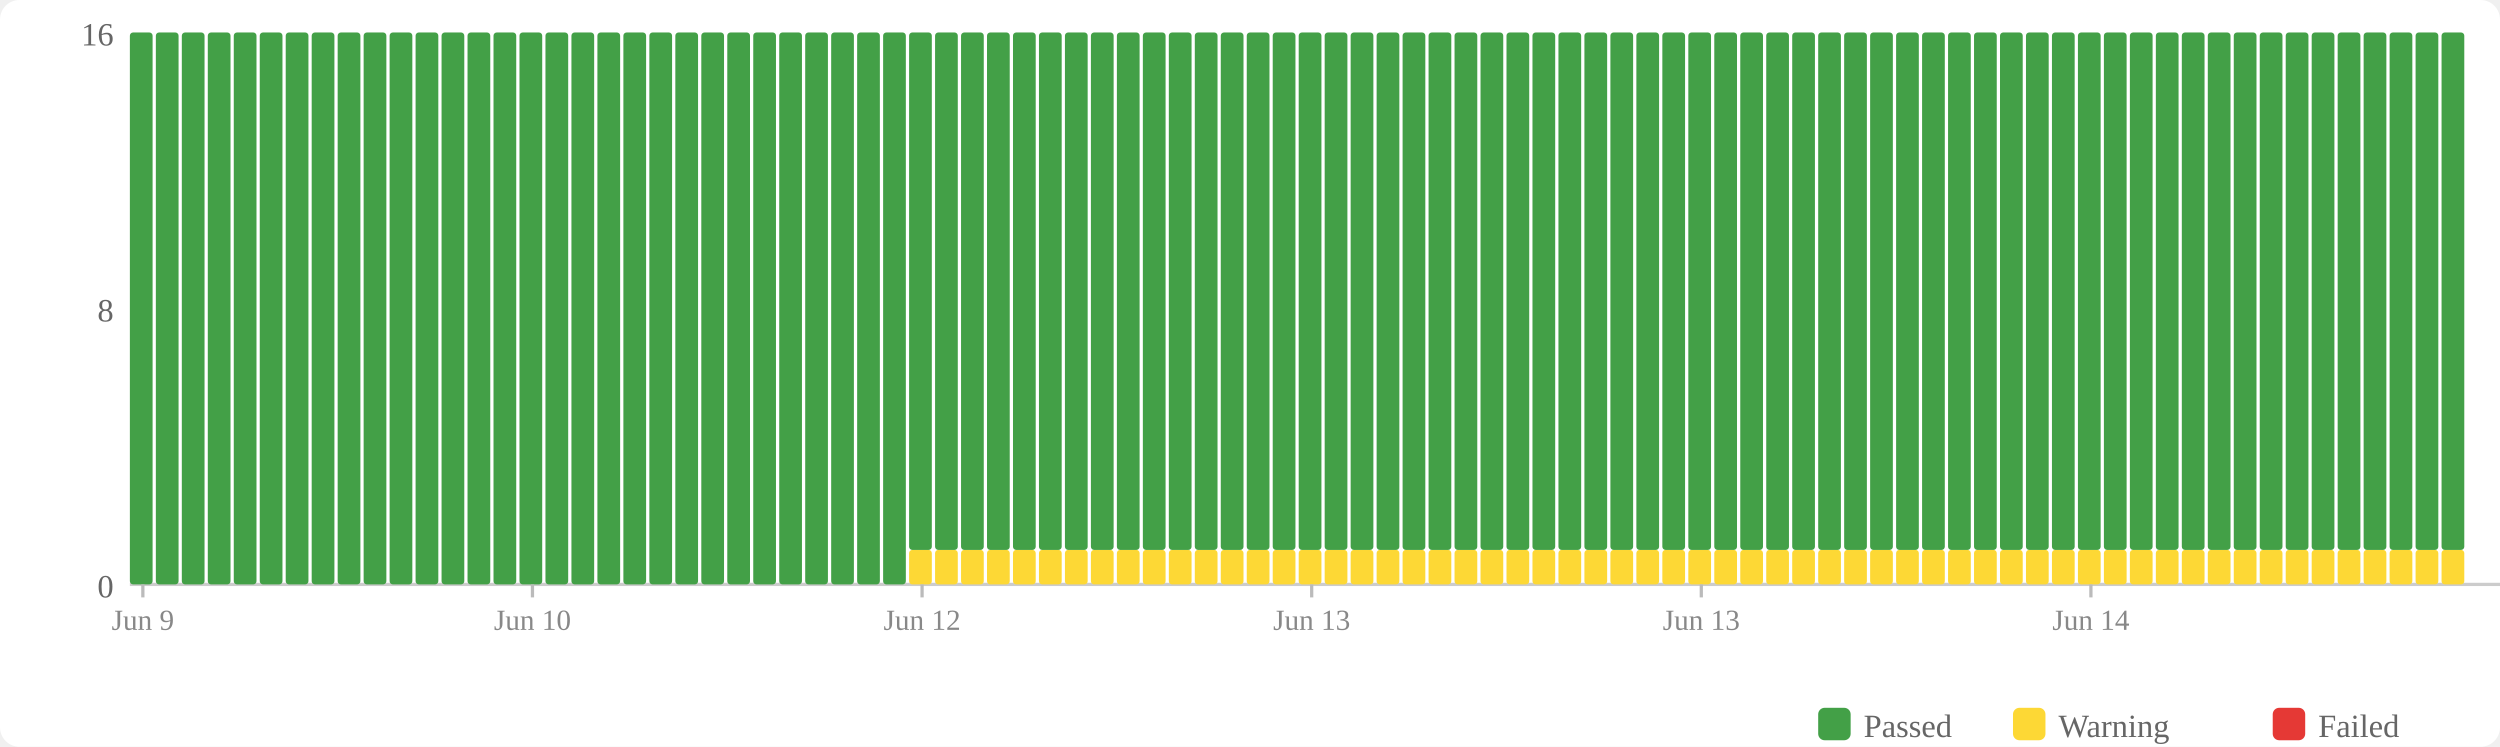
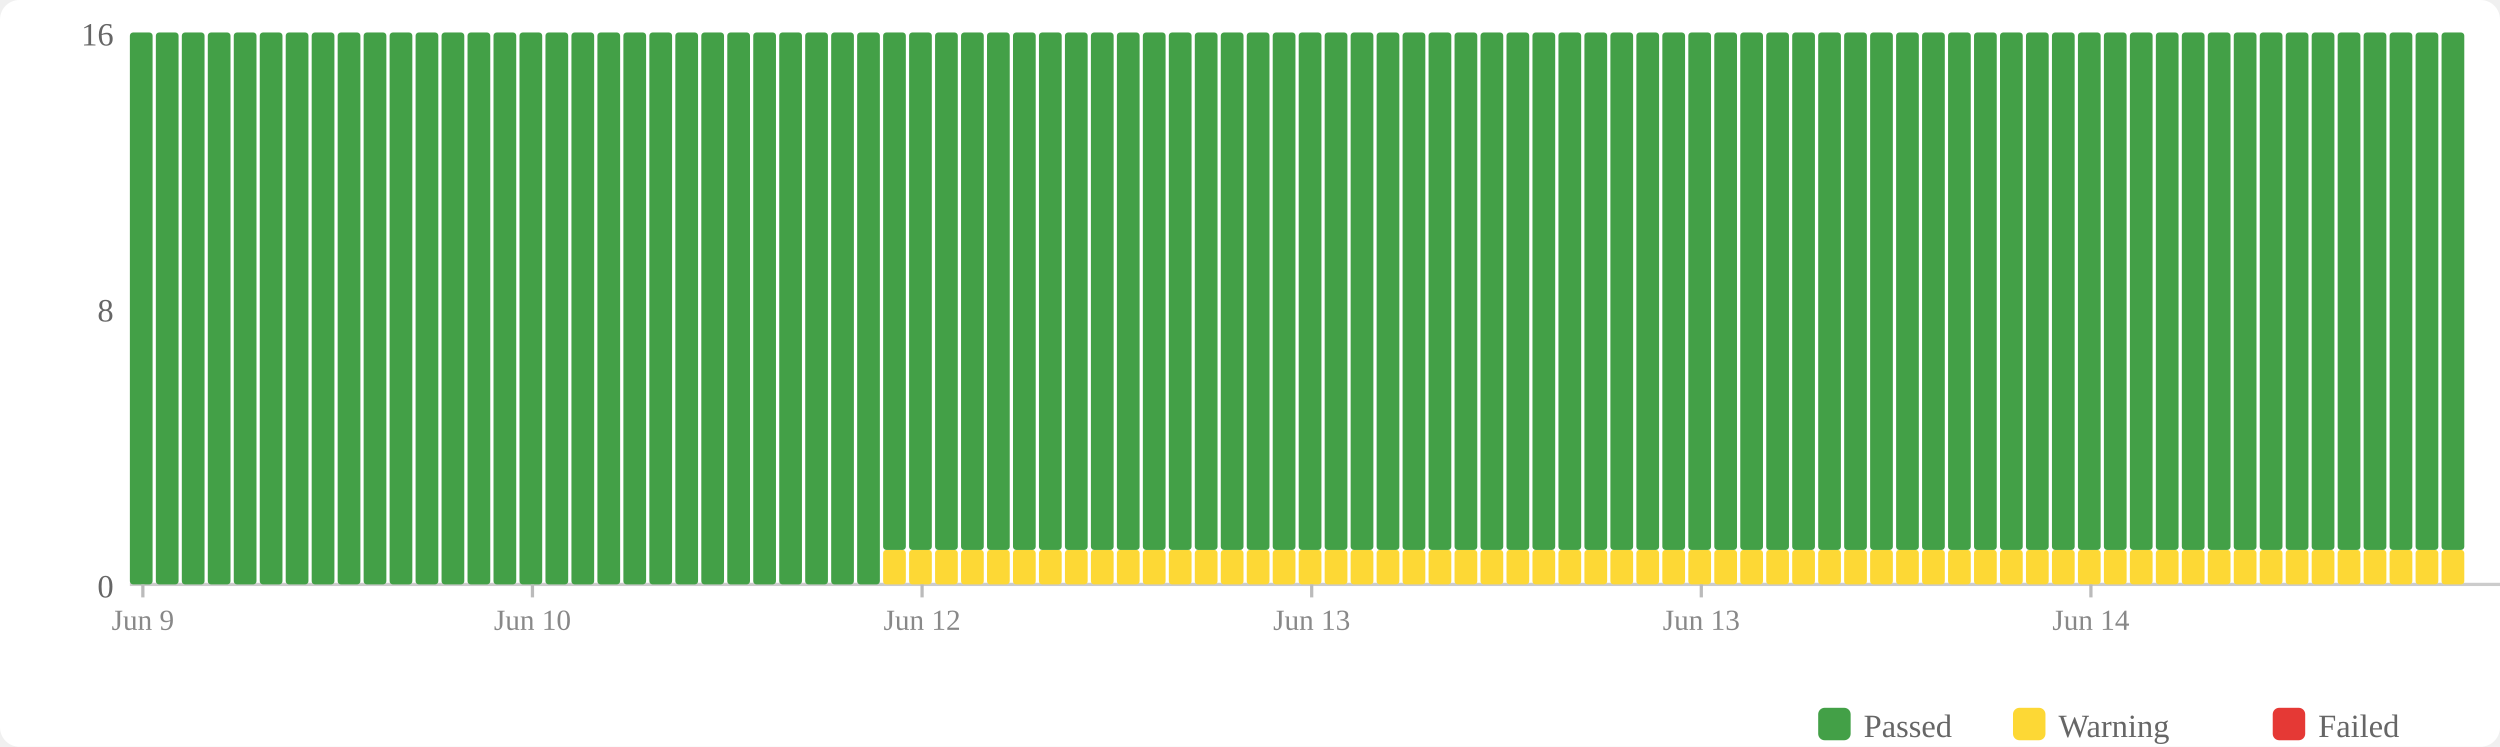
<svg xmlns="http://www.w3.org/2000/svg" width="770" height="230" viewBox="0 0 770 230">
  <rect width="770" height="230" fill="#fff" rx="6" />
  <rect x="560" y="218" width="10" height="10" fill="#43a047" rx="2" />
  <text x="574" y="227" font-size="10" fill="#666">Passed</text>
  <rect x="620" y="218" width="10" height="10" fill="#fdd835" rx="2" />
  <text x="634" y="227" font-size="10" fill="#666">Warning</text>
  <rect x="700" y="218" width="10" height="10" fill="#e53935" rx="2" />
  <text x="714" y="227" font-size="10" fill="#666">Failed</text>
  <text x="35" y="184" text-anchor="end" font-size="10" fill="#666">0</text>
  <text x="35" y="99" text-anchor="end" font-size="10" fill="#666">8</text>
  <text x="35" y="14" text-anchor="end" font-size="10" fill="#666">16</text>
  <line x1="40" y1="180" x2="770" y2="180" stroke="#ccc" stroke-width="1" />
  <rect x="40" y="10" width="7" height="170" fill="#43a047" rx="1" />
  <rect x="48" y="10" width="7" height="170" fill="#43a047" rx="1" />
  <rect x="56" y="10" width="7" height="170" fill="#43a047" rx="1" />
  <rect x="64" y="10" width="7" height="170" fill="#43a047" rx="1" />
  <rect x="72" y="10" width="7" height="170" fill="#43a047" rx="1" />
  <rect x="80" y="10" width="7" height="170" fill="#43a047" rx="1" />
  <rect x="88" y="10" width="7" height="170" fill="#43a047" rx="1" />
  <rect x="96" y="10" width="7" height="170" fill="#43a047" rx="1" />
  <rect x="104" y="10" width="7" height="170" fill="#43a047" rx="1" />
  <rect x="112" y="10" width="7" height="170" fill="#43a047" rx="1" />
  <rect x="120" y="10" width="7" height="170" fill="#43a047" rx="1" />
  <rect x="128" y="10" width="7" height="170" fill="#43a047" rx="1" />
  <rect x="136" y="10" width="7" height="170" fill="#43a047" rx="1" />
  <rect x="144" y="10" width="7" height="170" fill="#43a047" rx="1" />
  <rect x="152" y="10" width="7" height="170" fill="#43a047" rx="1" />
  <rect x="160" y="10" width="7" height="170" fill="#43a047" rx="1" />
  <rect x="168" y="10" width="7" height="170" fill="#43a047" rx="1" />
  <rect x="176" y="10" width="7" height="170" fill="#43a047" rx="1" />
  <rect x="184" y="10" width="7" height="170" fill="#43a047" rx="1" />
  <rect x="192" y="10" width="7" height="170" fill="#43a047" rx="1" />
  <rect x="200" y="10" width="7" height="170" fill="#43a047" rx="1" />
  <rect x="208" y="10" width="7" height="170" fill="#43a047" rx="1" />
  <rect x="216" y="10" width="7" height="170" fill="#43a047" rx="1" />
  <rect x="224" y="10" width="7" height="170" fill="#43a047" rx="1" />
  <rect x="232" y="10" width="7" height="170" fill="#43a047" rx="1" />
  <rect x="240" y="10" width="7" height="170" fill="#43a047" rx="1" />
  <rect x="248" y="10" width="7" height="170" fill="#43a047" rx="1" />
  <rect x="256" y="10" width="7" height="170" fill="#43a047" rx="1" />
  <rect x="264" y="10" width="7" height="170" fill="#43a047" rx="1" />
-   <rect x="272" y="10" width="7" height="170" fill="#43a047" rx="1" />
+   <rect x="272" y="169.375" width="7" height="10.625" fill="#fdd835" rx="1" />
+   <rect x="272" y="10" width="7" height="159.375" fill="#43a047" rx="1" />
  <rect x="280" y="169.375" width="7" height="10.625" fill="#fdd835" rx="1" />
  <rect x="280" y="10" width="7" height="159.375" fill="#43a047" rx="1" />
  <rect x="288" y="169.375" width="7" height="10.625" fill="#fdd835" rx="1" />
  <rect x="288" y="10" width="7" height="159.375" fill="#43a047" rx="1" />
  <rect x="296" y="169.375" width="7" height="10.625" fill="#fdd835" rx="1" />
  <rect x="296" y="10" width="7" height="159.375" fill="#43a047" rx="1" />
  <rect x="304" y="169.375" width="7" height="10.625" fill="#fdd835" rx="1" />
  <rect x="304" y="10" width="7" height="159.375" fill="#43a047" rx="1" />
  <rect x="312" y="169.375" width="7" height="10.625" fill="#fdd835" rx="1" />
  <rect x="312" y="10" width="7" height="159.375" fill="#43a047" rx="1" />
  <rect x="320" y="169.375" width="7" height="10.625" fill="#fdd835" rx="1" />
  <rect x="320" y="10" width="7" height="159.375" fill="#43a047" rx="1" />
  <rect x="328" y="169.375" width="7" height="10.625" fill="#fdd835" rx="1" />
  <rect x="328" y="10" width="7" height="159.375" fill="#43a047" rx="1" />
  <rect x="336" y="169.375" width="7" height="10.625" fill="#fdd835" rx="1" />
  <rect x="336" y="10" width="7" height="159.375" fill="#43a047" rx="1" />
  <rect x="344" y="169.375" width="7" height="10.625" fill="#fdd835" rx="1" />
  <rect x="344" y="10" width="7" height="159.375" fill="#43a047" rx="1" />
  <rect x="352" y="169.375" width="7" height="10.625" fill="#fdd835" rx="1" />
  <rect x="352" y="10" width="7" height="159.375" fill="#43a047" rx="1" />
  <rect x="360" y="169.375" width="7" height="10.625" fill="#fdd835" rx="1" />
  <rect x="360" y="10" width="7" height="159.375" fill="#43a047" rx="1" />
  <rect x="368" y="169.375" width="7" height="10.625" fill="#fdd835" rx="1" />
  <rect x="368" y="10" width="7" height="159.375" fill="#43a047" rx="1" />
  <rect x="376" y="169.375" width="7" height="10.625" fill="#fdd835" rx="1" />
  <rect x="376" y="10" width="7" height="159.375" fill="#43a047" rx="1" />
  <rect x="384" y="169.375" width="7" height="10.625" fill="#fdd835" rx="1" />
  <rect x="384" y="10" width="7" height="159.375" fill="#43a047" rx="1" />
  <rect x="392" y="169.375" width="7" height="10.625" fill="#fdd835" rx="1" />
  <rect x="392" y="10" width="7" height="159.375" fill="#43a047" rx="1" />
  <rect x="400" y="169.375" width="7" height="10.625" fill="#fdd835" rx="1" />
  <rect x="400" y="10" width="7" height="159.375" fill="#43a047" rx="1" />
  <rect x="408" y="169.375" width="7" height="10.625" fill="#fdd835" rx="1" />
  <rect x="408" y="10" width="7" height="159.375" fill="#43a047" rx="1" />
  <rect x="416" y="169.375" width="7" height="10.625" fill="#fdd835" rx="1" />
  <rect x="416" y="10" width="7" height="159.375" fill="#43a047" rx="1" />
  <rect x="424" y="169.375" width="7" height="10.625" fill="#fdd835" rx="1" />
  <rect x="424" y="10" width="7" height="159.375" fill="#43a047" rx="1" />
  <rect x="432" y="169.375" width="7" height="10.625" fill="#fdd835" rx="1" />
  <rect x="432" y="10" width="7" height="159.375" fill="#43a047" rx="1" />
  <rect x="440" y="169.375" width="7" height="10.625" fill="#fdd835" rx="1" />
  <rect x="440" y="10" width="7" height="159.375" fill="#43a047" rx="1" />
  <rect x="448" y="169.375" width="7" height="10.625" fill="#fdd835" rx="1" />
  <rect x="448" y="10" width="7" height="159.375" fill="#43a047" rx="1" />
  <rect x="456" y="169.375" width="7" height="10.625" fill="#fdd835" rx="1" />
  <rect x="456" y="10" width="7" height="159.375" fill="#43a047" rx="1" />
  <rect x="464" y="169.375" width="7" height="10.625" fill="#fdd835" rx="1" />
  <rect x="464" y="10" width="7" height="159.375" fill="#43a047" rx="1" />
  <rect x="472" y="169.375" width="7" height="10.625" fill="#fdd835" rx="1" />
  <rect x="472" y="10" width="7" height="159.375" fill="#43a047" rx="1" />
  <rect x="480" y="169.375" width="7" height="10.625" fill="#fdd835" rx="1" />
  <rect x="480" y="10" width="7" height="159.375" fill="#43a047" rx="1" />
  <rect x="488" y="169.375" width="7" height="10.625" fill="#fdd835" rx="1" />
  <rect x="488" y="10" width="7" height="159.375" fill="#43a047" rx="1" />
  <rect x="496" y="169.375" width="7" height="10.625" fill="#fdd835" rx="1" />
  <rect x="496" y="10" width="7" height="159.375" fill="#43a047" rx="1" />
  <rect x="504" y="169.375" width="7" height="10.625" fill="#fdd835" rx="1" />
  <rect x="504" y="10" width="7" height="159.375" fill="#43a047" rx="1" />
  <rect x="512" y="169.375" width="7" height="10.625" fill="#fdd835" rx="1" />
  <rect x="512" y="10" width="7" height="159.375" fill="#43a047" rx="1" />
  <rect x="520" y="169.375" width="7" height="10.625" fill="#fdd835" rx="1" />
  <rect x="520" y="10" width="7" height="159.375" fill="#43a047" rx="1" />
  <rect x="528" y="169.375" width="7" height="10.625" fill="#fdd835" rx="1" />
  <rect x="528" y="10" width="7" height="159.375" fill="#43a047" rx="1" />
  <rect x="536" y="169.375" width="7" height="10.625" fill="#fdd835" rx="1" />
  <rect x="536" y="10" width="7" height="159.375" fill="#43a047" rx="1" />
  <rect x="544" y="169.375" width="7" height="10.625" fill="#fdd835" rx="1" />
  <rect x="544" y="10" width="7" height="159.375" fill="#43a047" rx="1" />
  <rect x="552" y="169.375" width="7" height="10.625" fill="#fdd835" rx="1" />
  <rect x="552" y="10" width="7" height="159.375" fill="#43a047" rx="1" />
  <rect x="560" y="169.375" width="7" height="10.625" fill="#fdd835" rx="1" />
  <rect x="560" y="10" width="7" height="159.375" fill="#43a047" rx="1" />
  <rect x="568" y="169.375" width="7" height="10.625" fill="#fdd835" rx="1" />
  <rect x="568" y="10" width="7" height="159.375" fill="#43a047" rx="1" />
  <rect x="576" y="169.375" width="7" height="10.625" fill="#fdd835" rx="1" />
  <rect x="576" y="10" width="7" height="159.375" fill="#43a047" rx="1" />
  <rect x="584" y="169.375" width="7" height="10.625" fill="#fdd835" rx="1" />
  <rect x="584" y="10" width="7" height="159.375" fill="#43a047" rx="1" />
  <rect x="592" y="169.375" width="7" height="10.625" fill="#fdd835" rx="1" />
  <rect x="592" y="10" width="7" height="159.375" fill="#43a047" rx="1" />
  <rect x="600" y="169.375" width="7" height="10.625" fill="#fdd835" rx="1" />
  <rect x="600" y="10" width="7" height="159.375" fill="#43a047" rx="1" />
  <rect x="608" y="169.375" width="7" height="10.625" fill="#fdd835" rx="1" />
  <rect x="608" y="10" width="7" height="159.375" fill="#43a047" rx="1" />
  <rect x="616" y="169.375" width="7" height="10.625" fill="#fdd835" rx="1" />
  <rect x="616" y="10" width="7" height="159.375" fill="#43a047" rx="1" />
  <rect x="624" y="169.375" width="7" height="10.625" fill="#fdd835" rx="1" />
  <rect x="624" y="10" width="7" height="159.375" fill="#43a047" rx="1" />
  <rect x="632" y="169.375" width="7" height="10.625" fill="#fdd835" rx="1" />
  <rect x="632" y="10" width="7" height="159.375" fill="#43a047" rx="1" />
  <rect x="640" y="169.375" width="7" height="10.625" fill="#fdd835" rx="1" />
  <rect x="640" y="10" width="7" height="159.375" fill="#43a047" rx="1" />
  <rect x="648" y="169.375" width="7" height="10.625" fill="#fdd835" rx="1" />
  <rect x="648" y="10" width="7" height="159.375" fill="#43a047" rx="1" />
  <rect x="656" y="169.375" width="7" height="10.625" fill="#fdd835" rx="1" />
  <rect x="656" y="10" width="7" height="159.375" fill="#43a047" rx="1" />
  <rect x="664" y="169.375" width="7" height="10.625" fill="#fdd835" rx="1" />
  <rect x="664" y="10" width="7" height="159.375" fill="#43a047" rx="1" />
  <rect x="672" y="169.375" width="7" height="10.625" fill="#fdd835" rx="1" />
  <rect x="672" y="10" width="7" height="159.375" fill="#43a047" rx="1" />
  <rect x="680" y="169.375" width="7" height="10.625" fill="#fdd835" rx="1" />
  <rect x="680" y="10" width="7" height="159.375" fill="#43a047" rx="1" />
  <rect x="688" y="169.375" width="7" height="10.625" fill="#fdd835" rx="1" />
  <rect x="688" y="10" width="7" height="159.375" fill="#43a047" rx="1" />
  <rect x="696" y="169.375" width="7" height="10.625" fill="#fdd835" rx="1" />
  <rect x="696" y="10" width="7" height="159.375" fill="#43a047" rx="1" />
  <rect x="704" y="169.375" width="7" height="10.625" fill="#fdd835" rx="1" />
  <rect x="704" y="10" width="7" height="159.375" fill="#43a047" rx="1" />
  <rect x="712" y="169.375" width="7" height="10.625" fill="#fdd835" rx="1" />
  <rect x="712" y="10" width="7" height="159.375" fill="#43a047" rx="1" />
  <rect x="720" y="169.375" width="7" height="10.625" fill="#fdd835" rx="1" />
  <rect x="720" y="10" width="7" height="159.375" fill="#43a047" rx="1" />
  <rect x="728" y="169.375" width="7" height="10.625" fill="#fdd835" rx="1" />
  <rect x="728" y="10" width="7" height="159.375" fill="#43a047" rx="1" />
  <rect x="736" y="169.375" width="7" height="10.625" fill="#fdd835" rx="1" />
  <rect x="736" y="10" width="7" height="159.375" fill="#43a047" rx="1" />
  <rect x="744" y="169.375" width="7" height="10.625" fill="#fdd835" rx="1" />
  <rect x="744" y="10" width="7" height="159.375" fill="#43a047" rx="1" />
  <rect x="752" y="169.375" width="7" height="10.625" fill="#fdd835" rx="1" />
  <rect x="752" y="10" width="7" height="159.375" fill="#43a047" rx="1" />
  <line x1="44.0" y1="180" x2="44.0" y2="184" stroke="#bbb" stroke-width="1" />
  <text x="44.0" y="194" text-anchor="middle" font-size="9" fill="#888">Jun 9</text>
  <line x1="164.0" y1="180" x2="164.0" y2="184" stroke="#bbb" stroke-width="1" />
  <text x="164.0" y="194" text-anchor="middle" font-size="9" fill="#888">Jun 10</text>
  <line x1="284.0" y1="180" x2="284.0" y2="184" stroke="#bbb" stroke-width="1" />
  <text x="284.0" y="194" text-anchor="middle" font-size="9" fill="#888">Jun 12</text>
  <line x1="404.0" y1="180" x2="404.0" y2="184" stroke="#bbb" stroke-width="1" />
  <text x="404.0" y="194" text-anchor="middle" font-size="9" fill="#888">Jun 13</text>
  <line x1="524.0" y1="180" x2="524.0" y2="184" stroke="#bbb" stroke-width="1" />
  <text x="524.0" y="194" text-anchor="middle" font-size="9" fill="#888">Jun 13</text>
  <line x1="644.0" y1="180" x2="644.0" y2="184" stroke="#bbb" stroke-width="1" />
  <text x="644.0" y="194" text-anchor="middle" font-size="9" fill="#888">Jun 14</text>
</svg>
